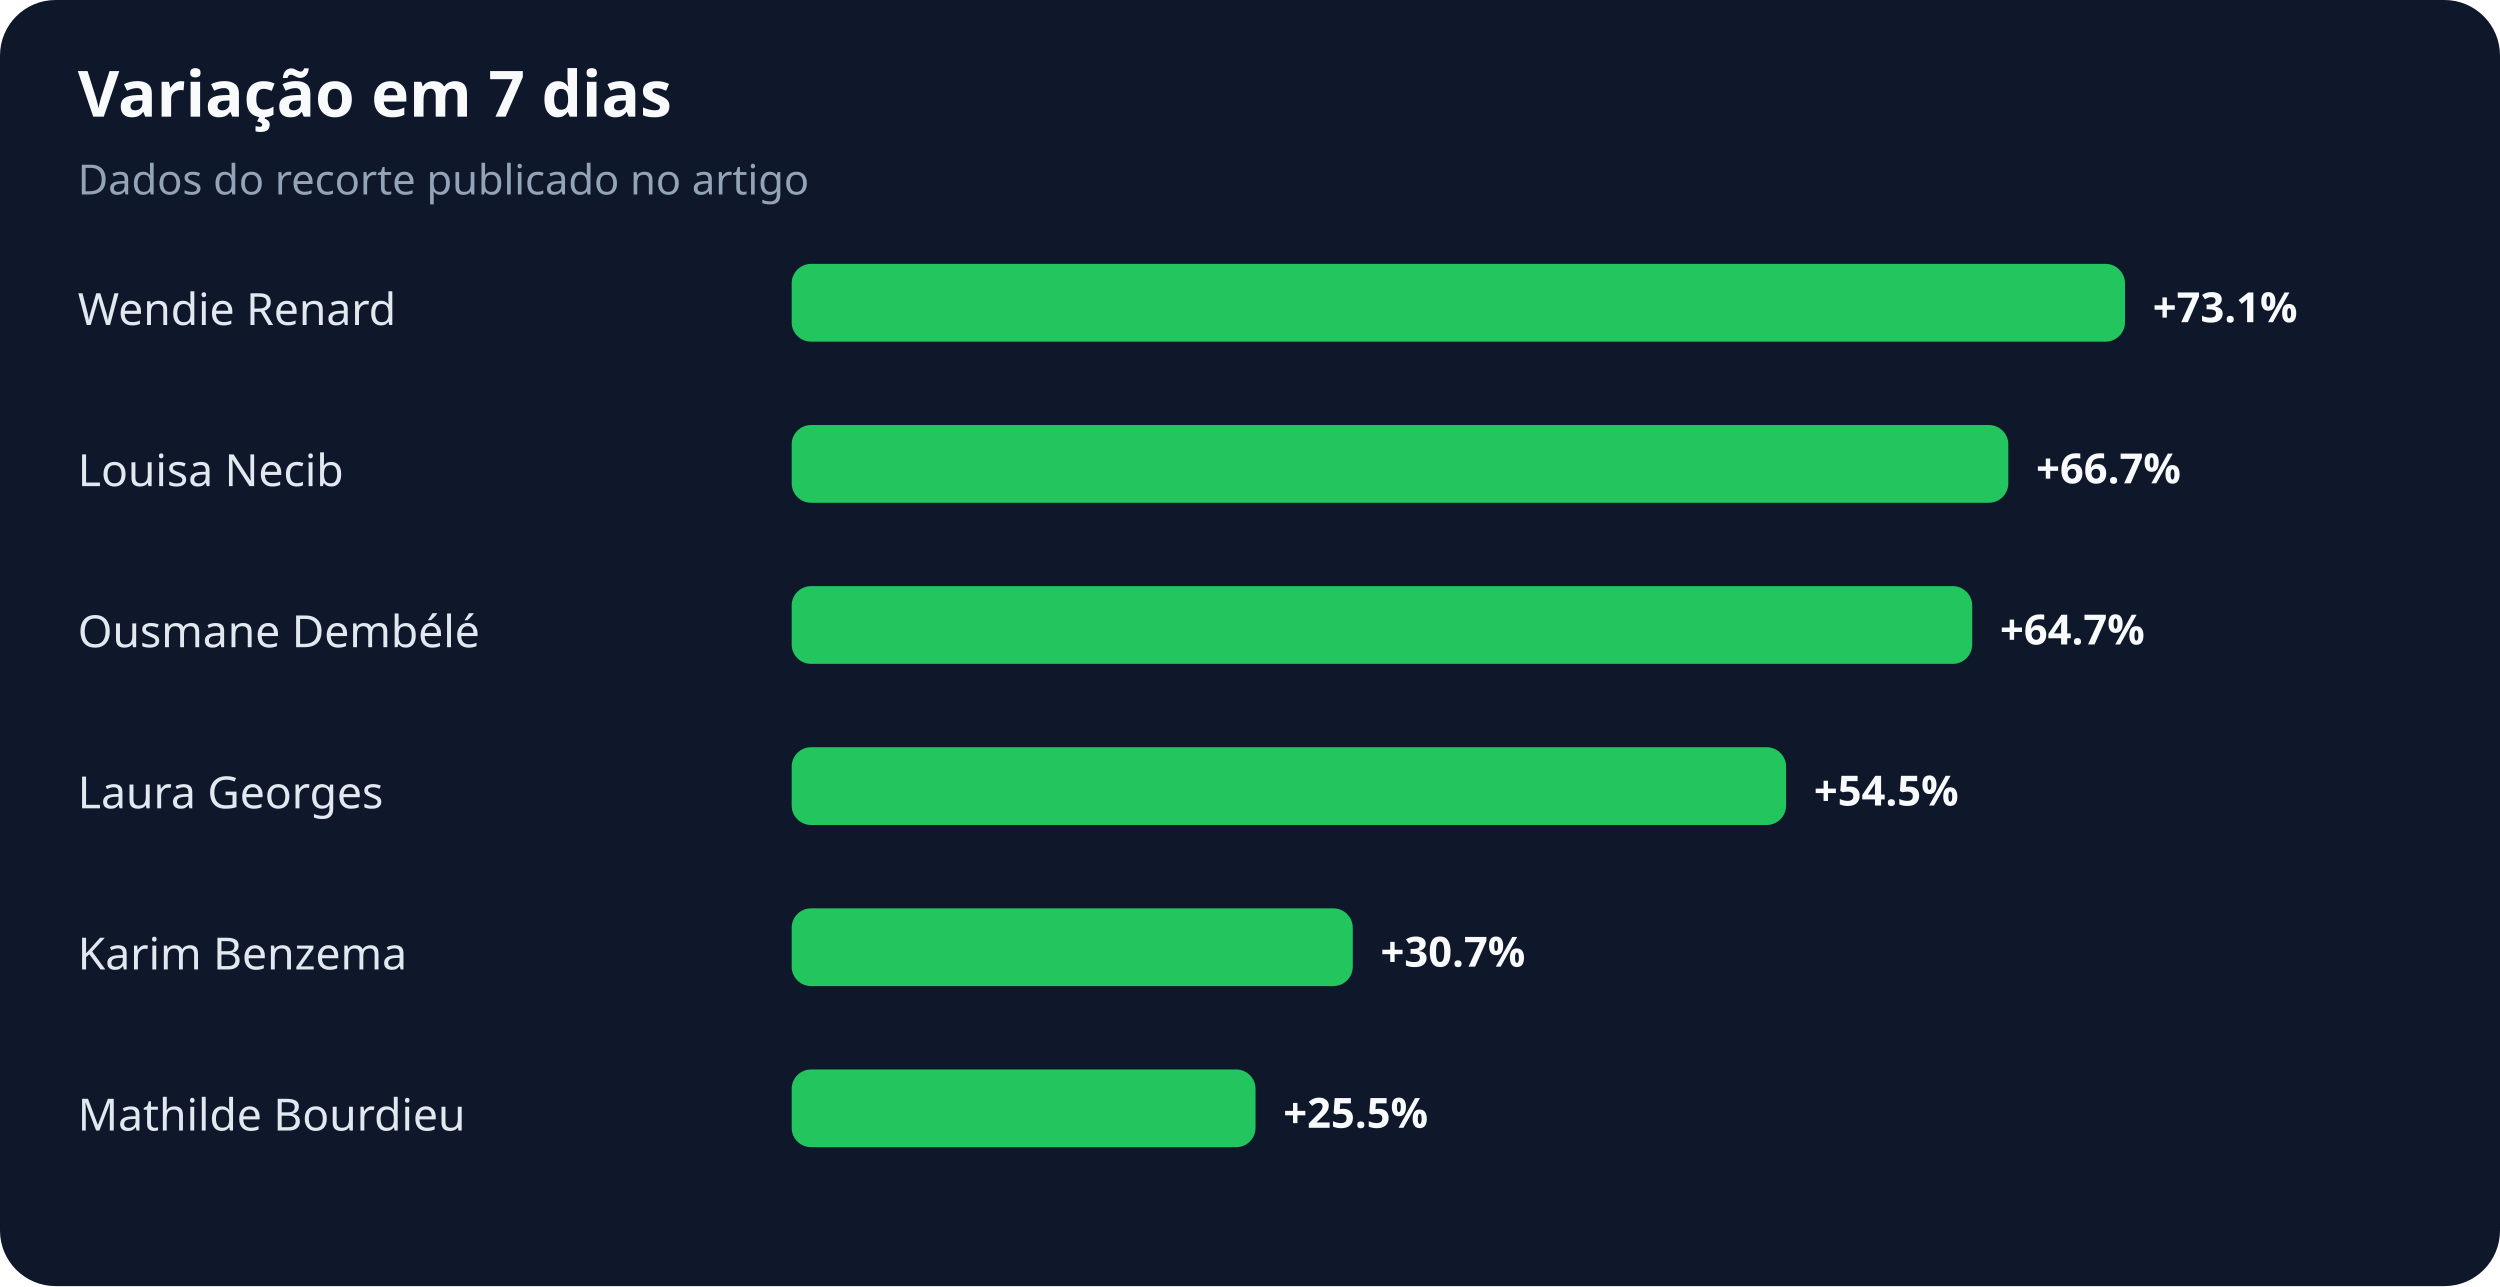
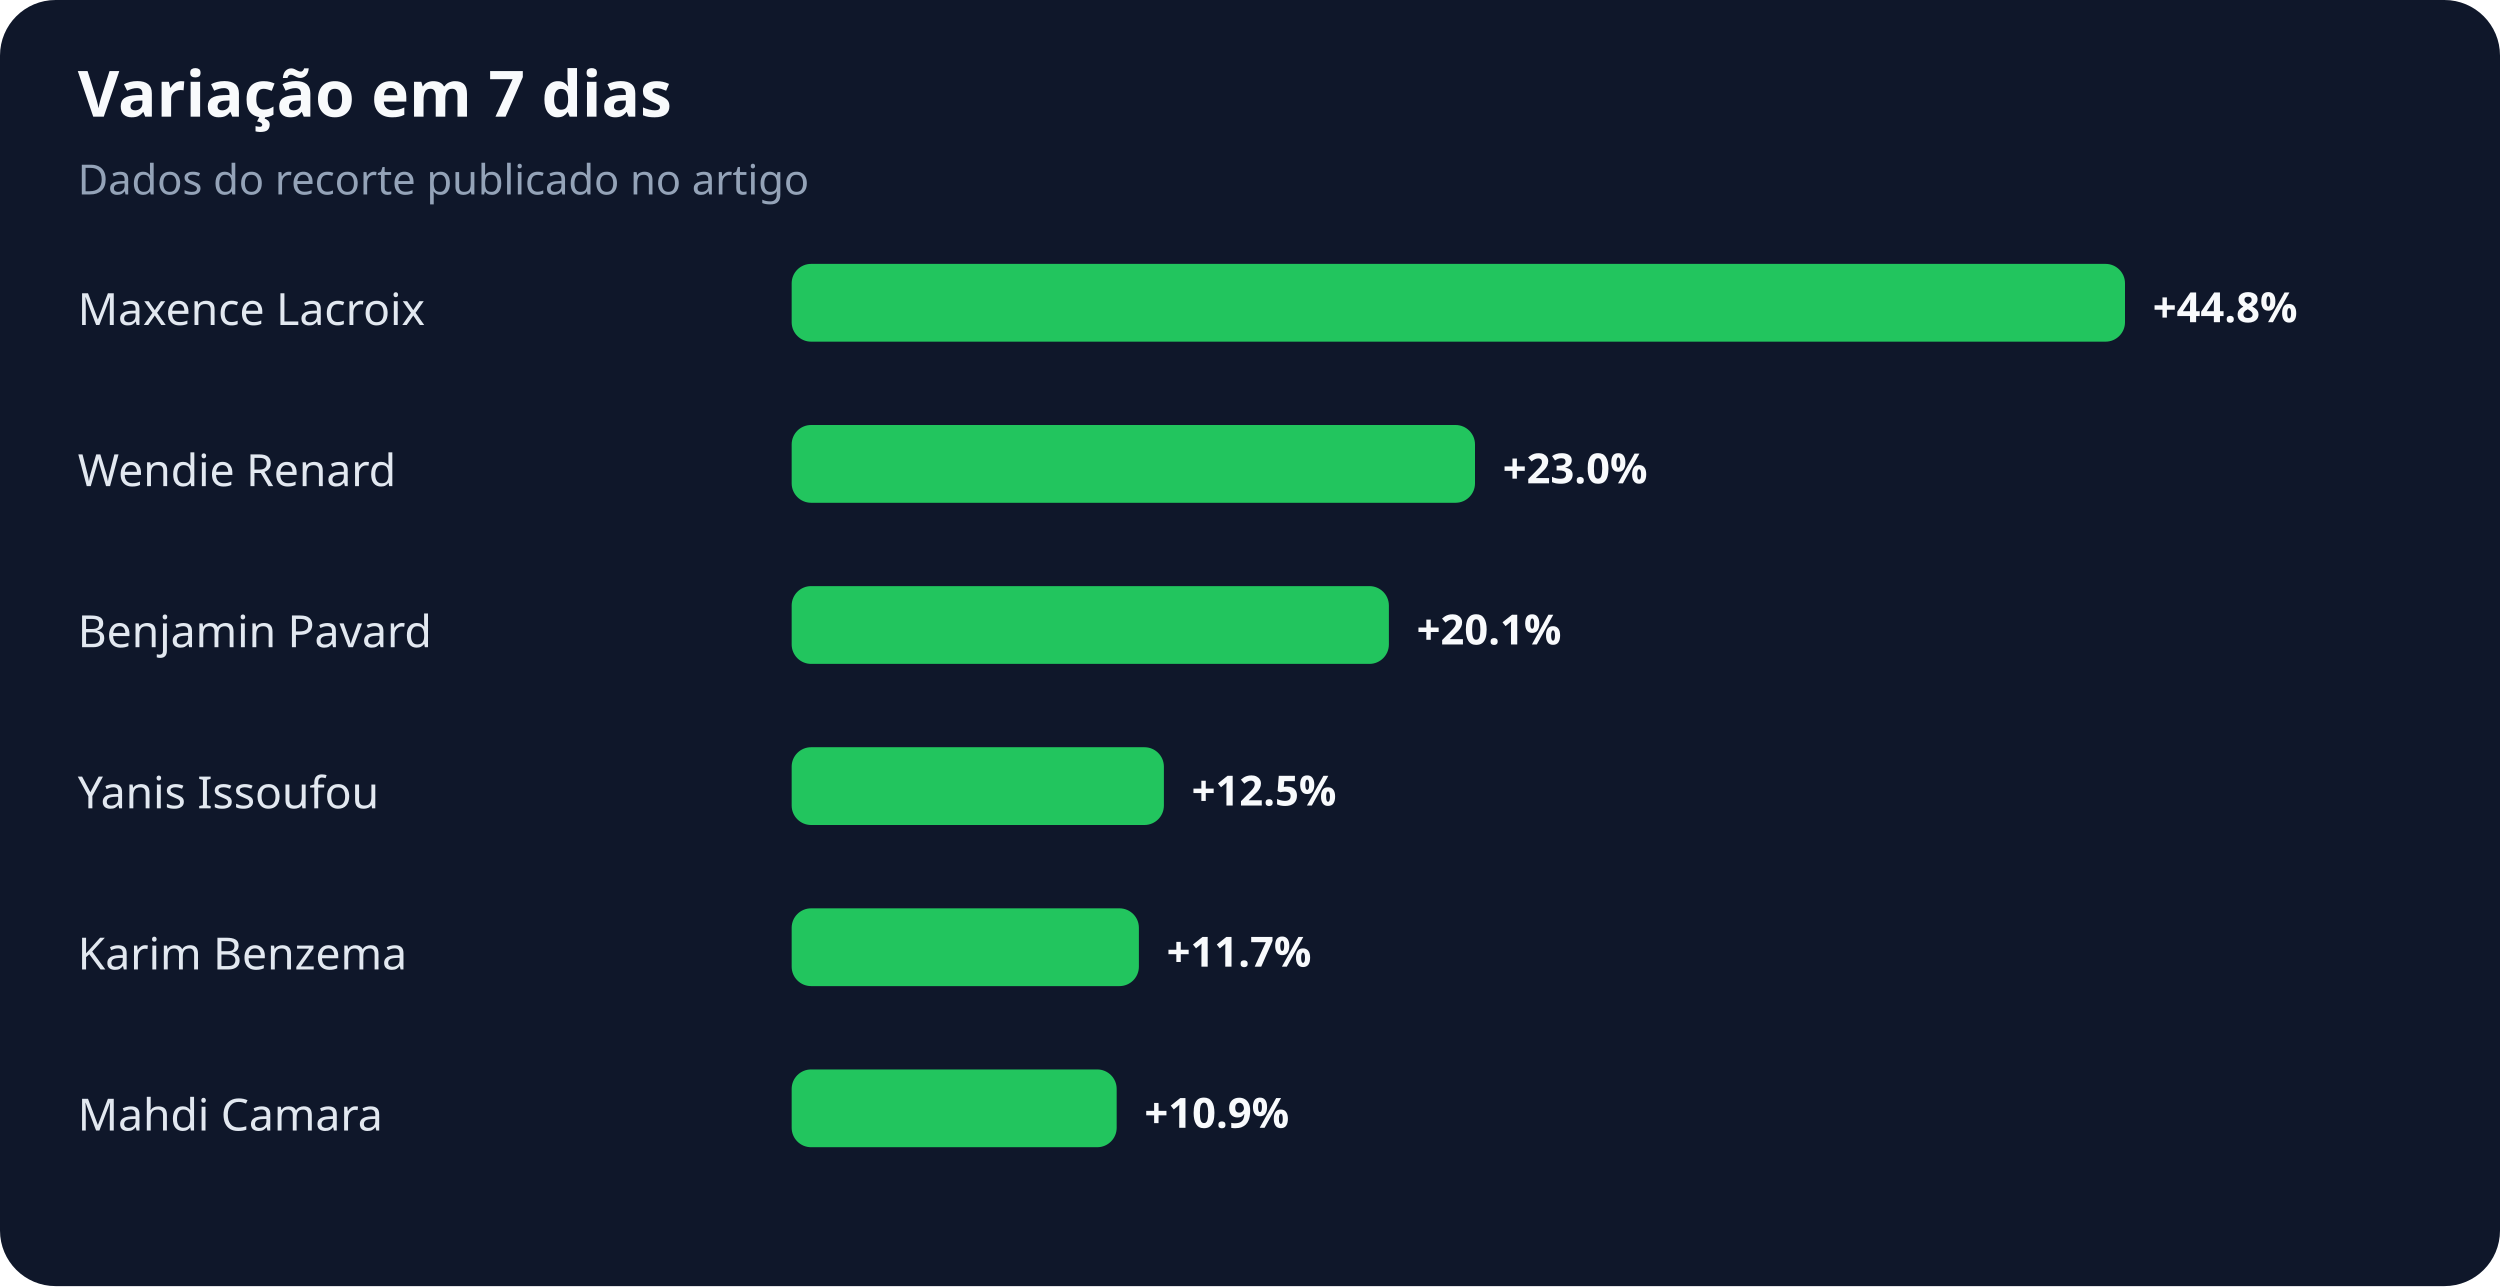
<svg xmlns="http://www.w3.org/2000/svg" width="900" height="463" viewBox="0 0 900 463" role="img" aria-labelledby="title desc">
  <rect width="100%" height="100%" rx="20" fill="#0f172a" />
  <text x="28" y="42" fill="#f8fafc" font-family="system-ui,sans-serif" font-size="23" font-weight="700">Variação em 7 dias</text>
  <text x="28" y="70" fill="#94a3b8" font-family="system-ui,sans-serif" font-size="15">Dados do recorte publicado no artigo</text>
-   <text x="28" y="117" fill="#e2e8f0" font-family="system-ui,sans-serif" font-size="16">Wendie Renard</text>
+   <text x="28" y="117" fill="#e2e8f0" font-family="system-ui,sans-serif" font-size="16">Maxence Lacroix</text>
  <rect x="285" y="95" width="480" height="28" rx="7" fill="#22c55e" />
-   <text x="775" y="116" fill="#f8fafc" font-family="system-ui,sans-serif" font-size="15" font-weight="700">+73.1%</text>
-   <text x="28" y="175" fill="#e2e8f0" font-family="system-ui,sans-serif" font-size="16">Louisa Necib</text>
-   <rect x="285" y="153" width="438" height="28" rx="7" fill="#22c55e" />
-   <text x="733" y="174" fill="#f8fafc" font-family="system-ui,sans-serif" font-size="15" font-weight="700">+66.7%</text>
-   <text x="28" y="233" fill="#e2e8f0" font-family="system-ui,sans-serif" font-size="16">Ousmane Dembélé</text>
-   <rect x="285" y="211" width="425" height="28" rx="7" fill="#22c55e" />
-   <text x="720" y="232" fill="#f8fafc" font-family="system-ui,sans-serif" font-size="15" font-weight="700">+64.7%</text>
-   <text x="28" y="291" fill="#e2e8f0" font-family="system-ui,sans-serif" font-size="16">Laura Georges</text>
-   <rect x="285" y="269" width="358" height="28" rx="7" fill="#22c55e" />
-   <text x="653" y="290" fill="#f8fafc" font-family="system-ui,sans-serif" font-size="15" font-weight="700">+54.5%</text>
+   <text x="775" y="116" fill="#f8fafc" font-family="system-ui,sans-serif" font-size="15" font-weight="700">+44.8%</text>
+   <text x="28" y="175" fill="#e2e8f0" font-family="system-ui,sans-serif" font-size="16">Wendie Renard</text>
+   <rect x="285" y="153" width="246" height="28" rx="7" fill="#22c55e" />
+   <text x="541" y="174" fill="#f8fafc" font-family="system-ui,sans-serif" font-size="15" font-weight="700">+23.0%</text>
+   <text x="28" y="233" fill="#e2e8f0" font-family="system-ui,sans-serif" font-size="16">Benjamin Pavard</text>
+   <rect x="285" y="211" width="215" height="28" rx="7" fill="#22c55e" />
+   <text x="510" y="232" fill="#f8fafc" font-family="system-ui,sans-serif" font-size="15" font-weight="700">+20.1%</text>
+   <text x="28" y="291" fill="#e2e8f0" font-family="system-ui,sans-serif" font-size="16">Yanis Issoufou</text>
+   <rect x="285" y="269" width="134" height="28" rx="7" fill="#22c55e" />
+   <text x="429" y="290" fill="#f8fafc" font-family="system-ui,sans-serif" font-size="15" font-weight="700">+12.5%</text>
  <text x="28" y="349" fill="#e2e8f0" font-family="system-ui,sans-serif" font-size="16">Karim Benzema</text>
-   <rect x="285" y="327" width="202" height="28" rx="7" fill="#22c55e" />
-   <text x="497" y="348" fill="#f8fafc" font-family="system-ui,sans-serif" font-size="15" font-weight="700">+30.7%</text>
-   <text x="28" y="407" fill="#e2e8f0" font-family="system-ui,sans-serif" font-size="16">Mathilde Bourdieu</text>
-   <rect x="285" y="385" width="167" height="28" rx="7" fill="#22c55e" />
-   <text x="462" y="406" fill="#f8fafc" font-family="system-ui,sans-serif" font-size="15" font-weight="700">+25.5%</text>
+   <rect x="285" y="327" width="125" height="28" rx="7" fill="#22c55e" />
+   <text x="420" y="348" fill="#f8fafc" font-family="system-ui,sans-serif" font-size="15" font-weight="700">+11.7%</text>
+   <text x="28" y="407" fill="#e2e8f0" font-family="system-ui,sans-serif" font-size="16">Mahdi Camara</text>
+   <rect x="285" y="385" width="117" height="28" rx="7" fill="#22c55e" />
+   <text x="412" y="406" fill="#f8fafc" font-family="system-ui,sans-serif" font-size="15" font-weight="700">+10.9%</text>
</svg>
